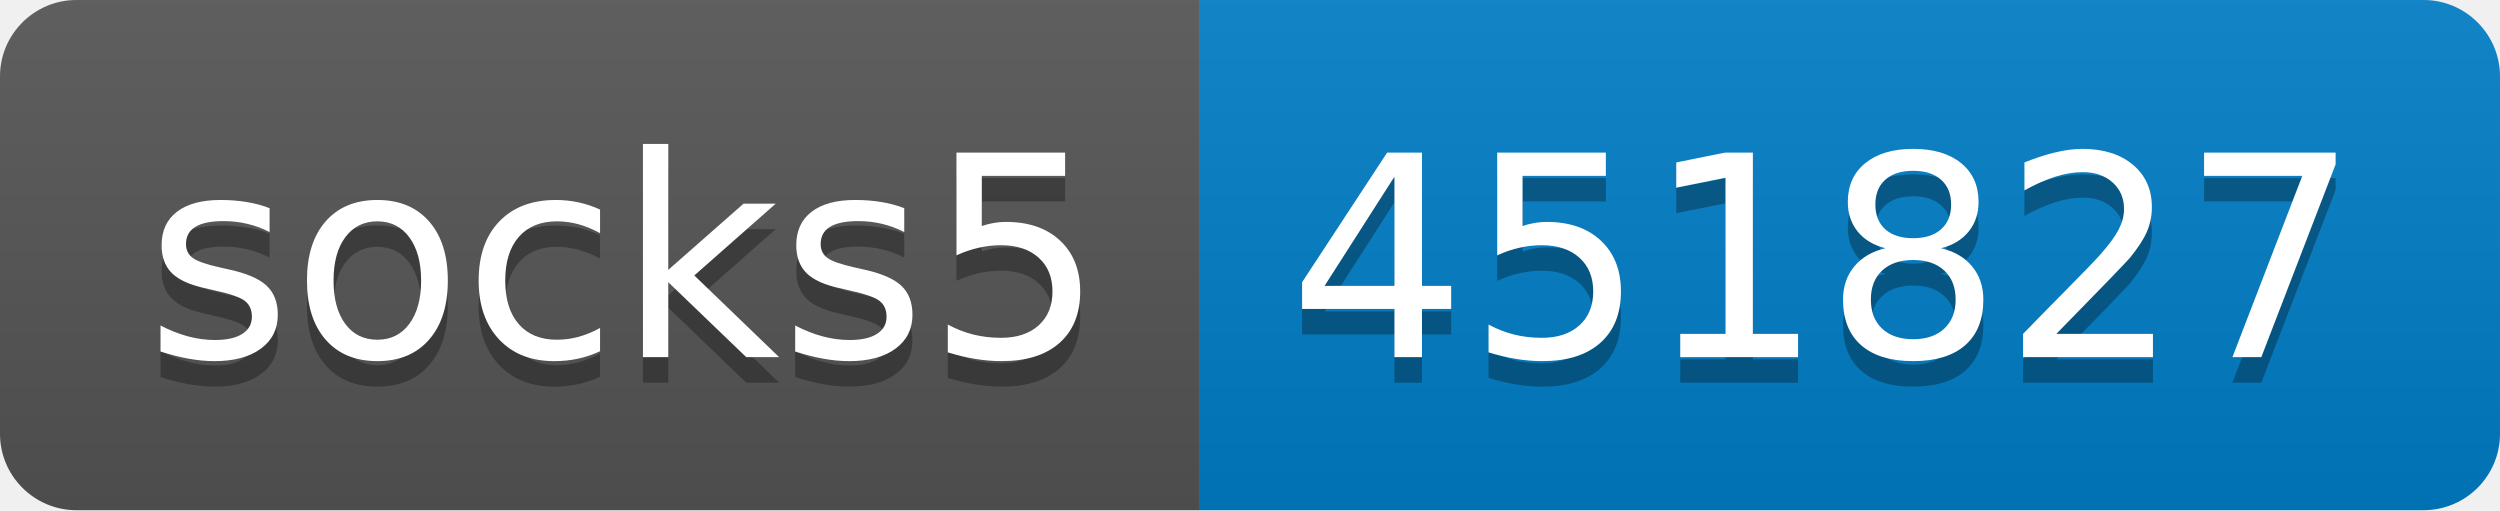
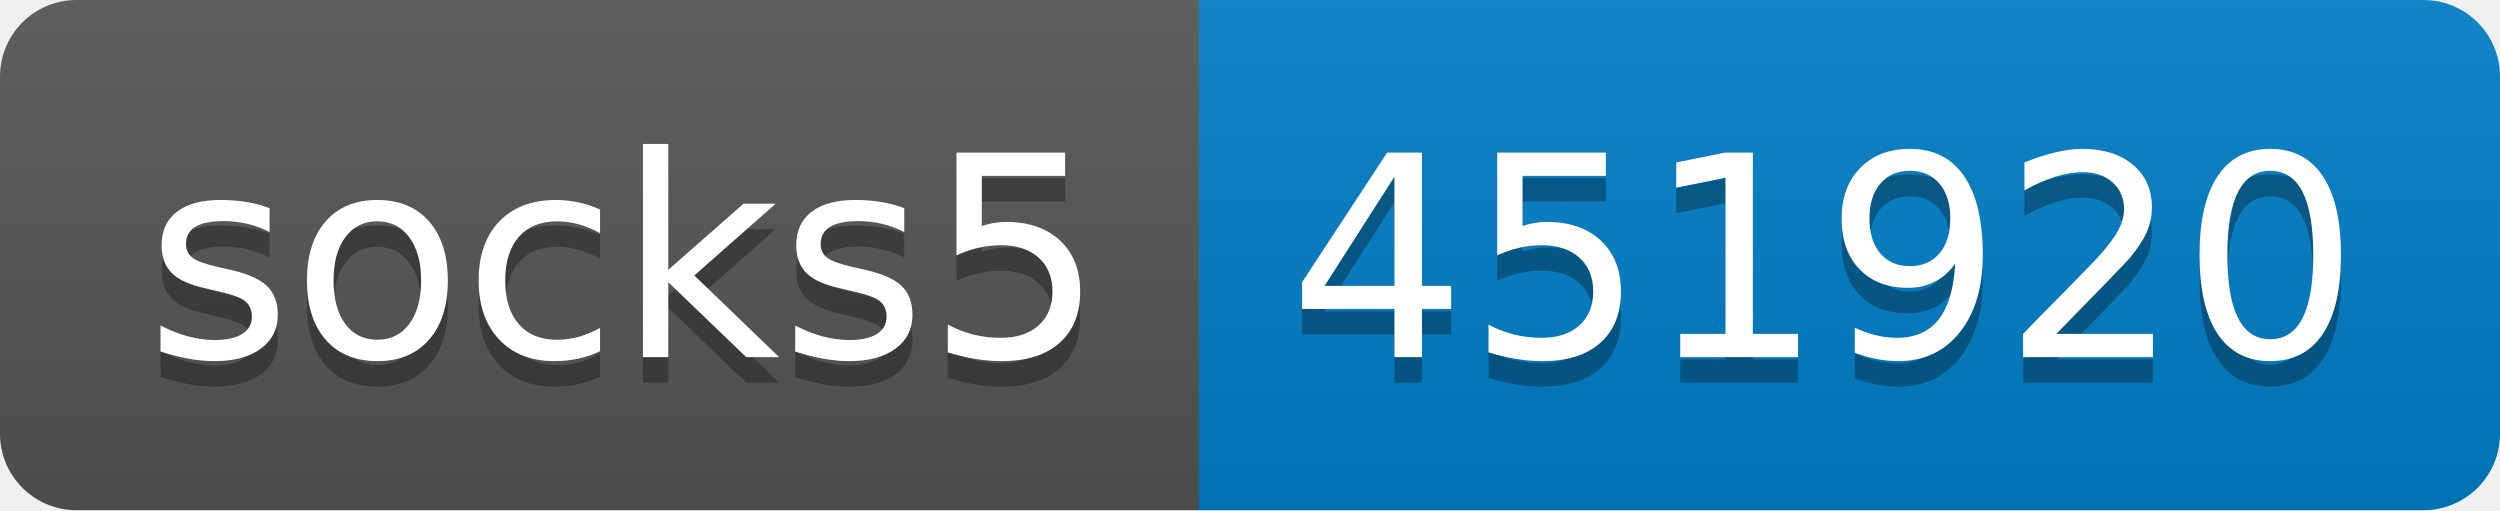
- <svg xmlns="http://www.w3.org/2000/svg" width="98" height="20" role="img" aria-label="socks5: 451827">
+ <svg xmlns="http://www.w3.org/2000/svg" width="98" height="20" role="img" aria-label="socks5: 451920">
  <linearGradient id="s" x2="0" y2="100%">
    <stop offset="0" stop-color="#bbb" stop-opacity=".1" />
    <stop offset="1" stop-opacity=".1" />
  </linearGradient>
  <clipPath id="r">
    <rect width="98" height="20" rx="3" fill="#fff" />
  </clipPath>
  <g clip-path="url(#r)">
    <rect width="47" height="20" fill="#555" />
    <rect x="47" width="51" height="20" fill="#007ec6" />
    <rect width="98" height="20" fill="url(#s)" />
  </g>
  <g fill="#fff" text-anchor="middle" font-family="Verdana,Geneva,DejaVu Sans,sans-serif" text-rendering="geometricPrecision" font-size="110">
    <text aria-hidden="true" x="245" y="150" fill="#010101" fill-opacity=".3" transform="scale(.1)" textLength="370">socks5</text>
    <text x="245" y="140" transform="scale(.1)" fill="#fff" textLength="370">socks5</text>
-     <text aria-hidden="true" x="715" y="150" fill="#010101" fill-opacity=".3" transform="scale(.1)" textLength="410">451827</text>
-     <text x="715" y="140" transform="scale(.1)" fill="#fff" textLength="410">451827</text>
+     <text aria-hidden="true" x="715" y="150" fill="#010101" fill-opacity=".3" transform="scale(.1)" textLength="410">451920</text>
+     <text x="715" y="140" transform="scale(.1)" fill="#fff" textLength="410">451920</text>
  </g>
</svg>
